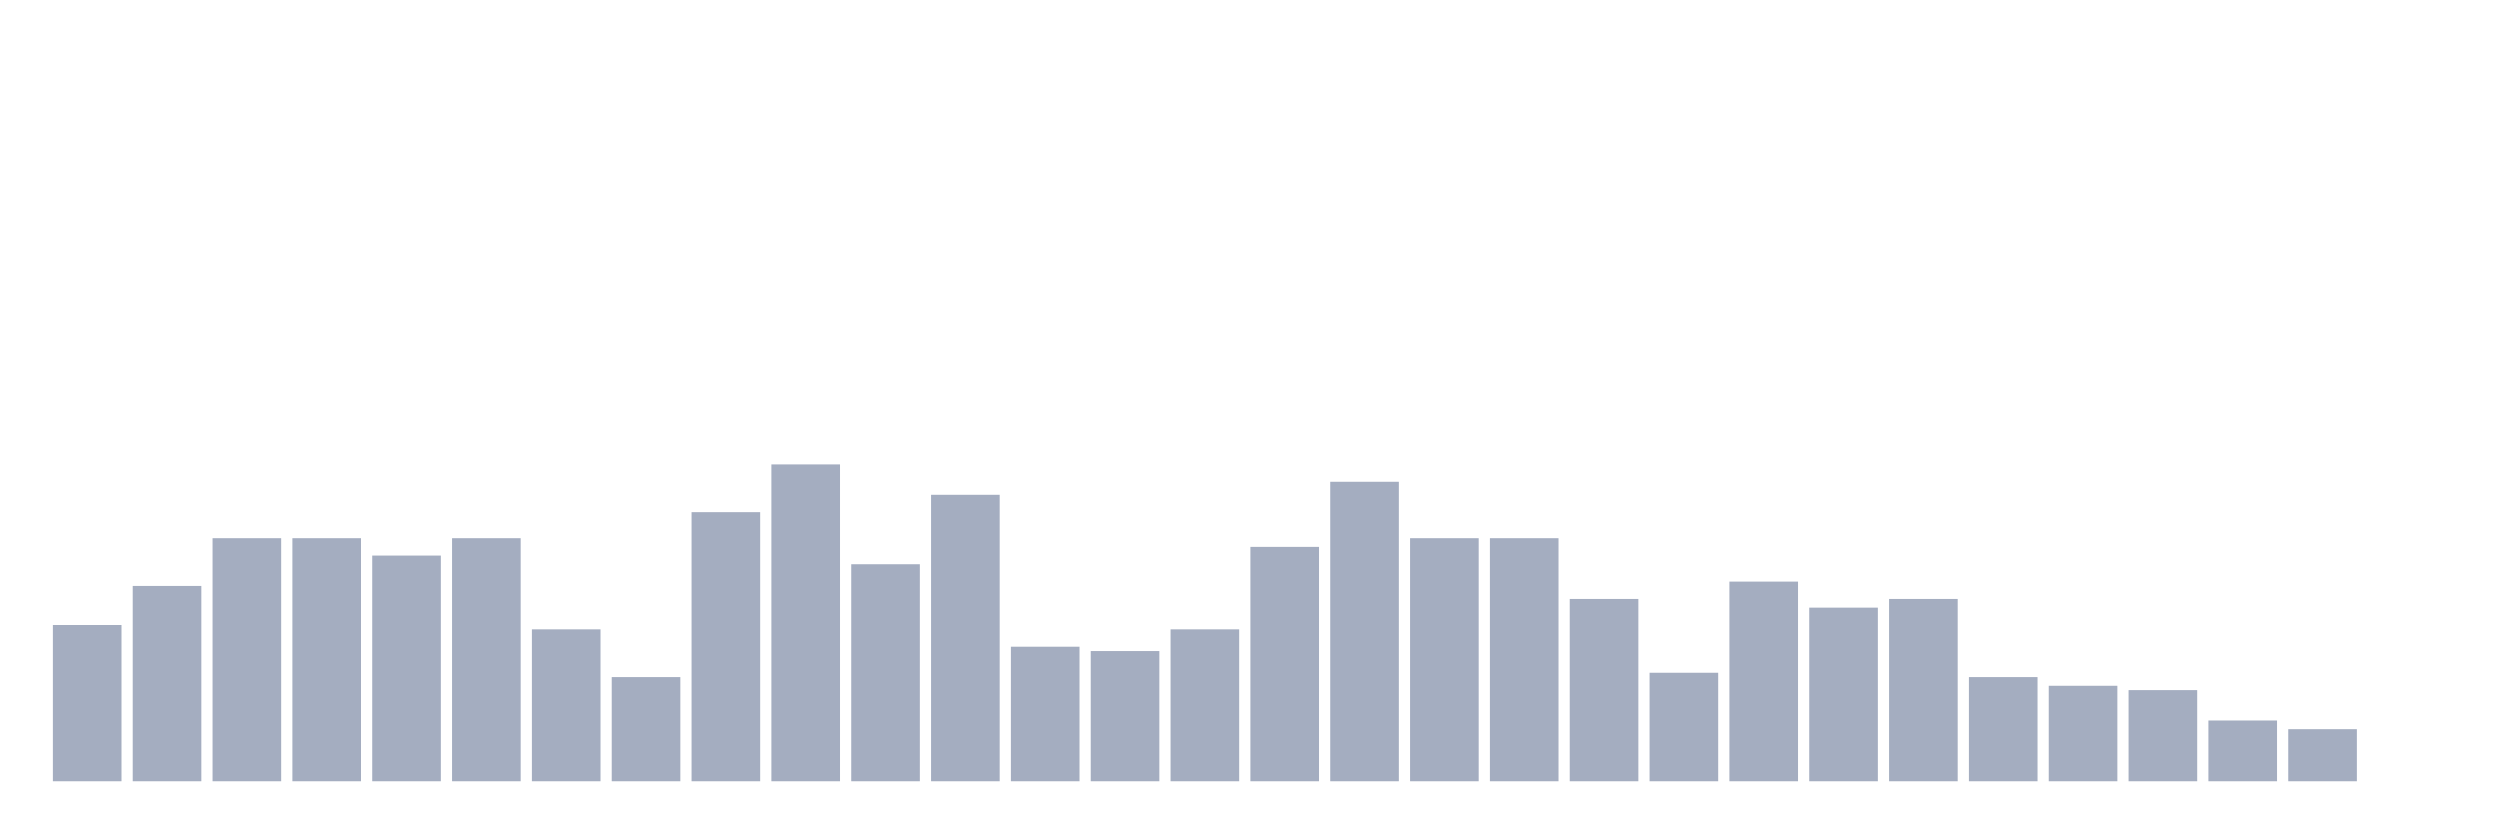
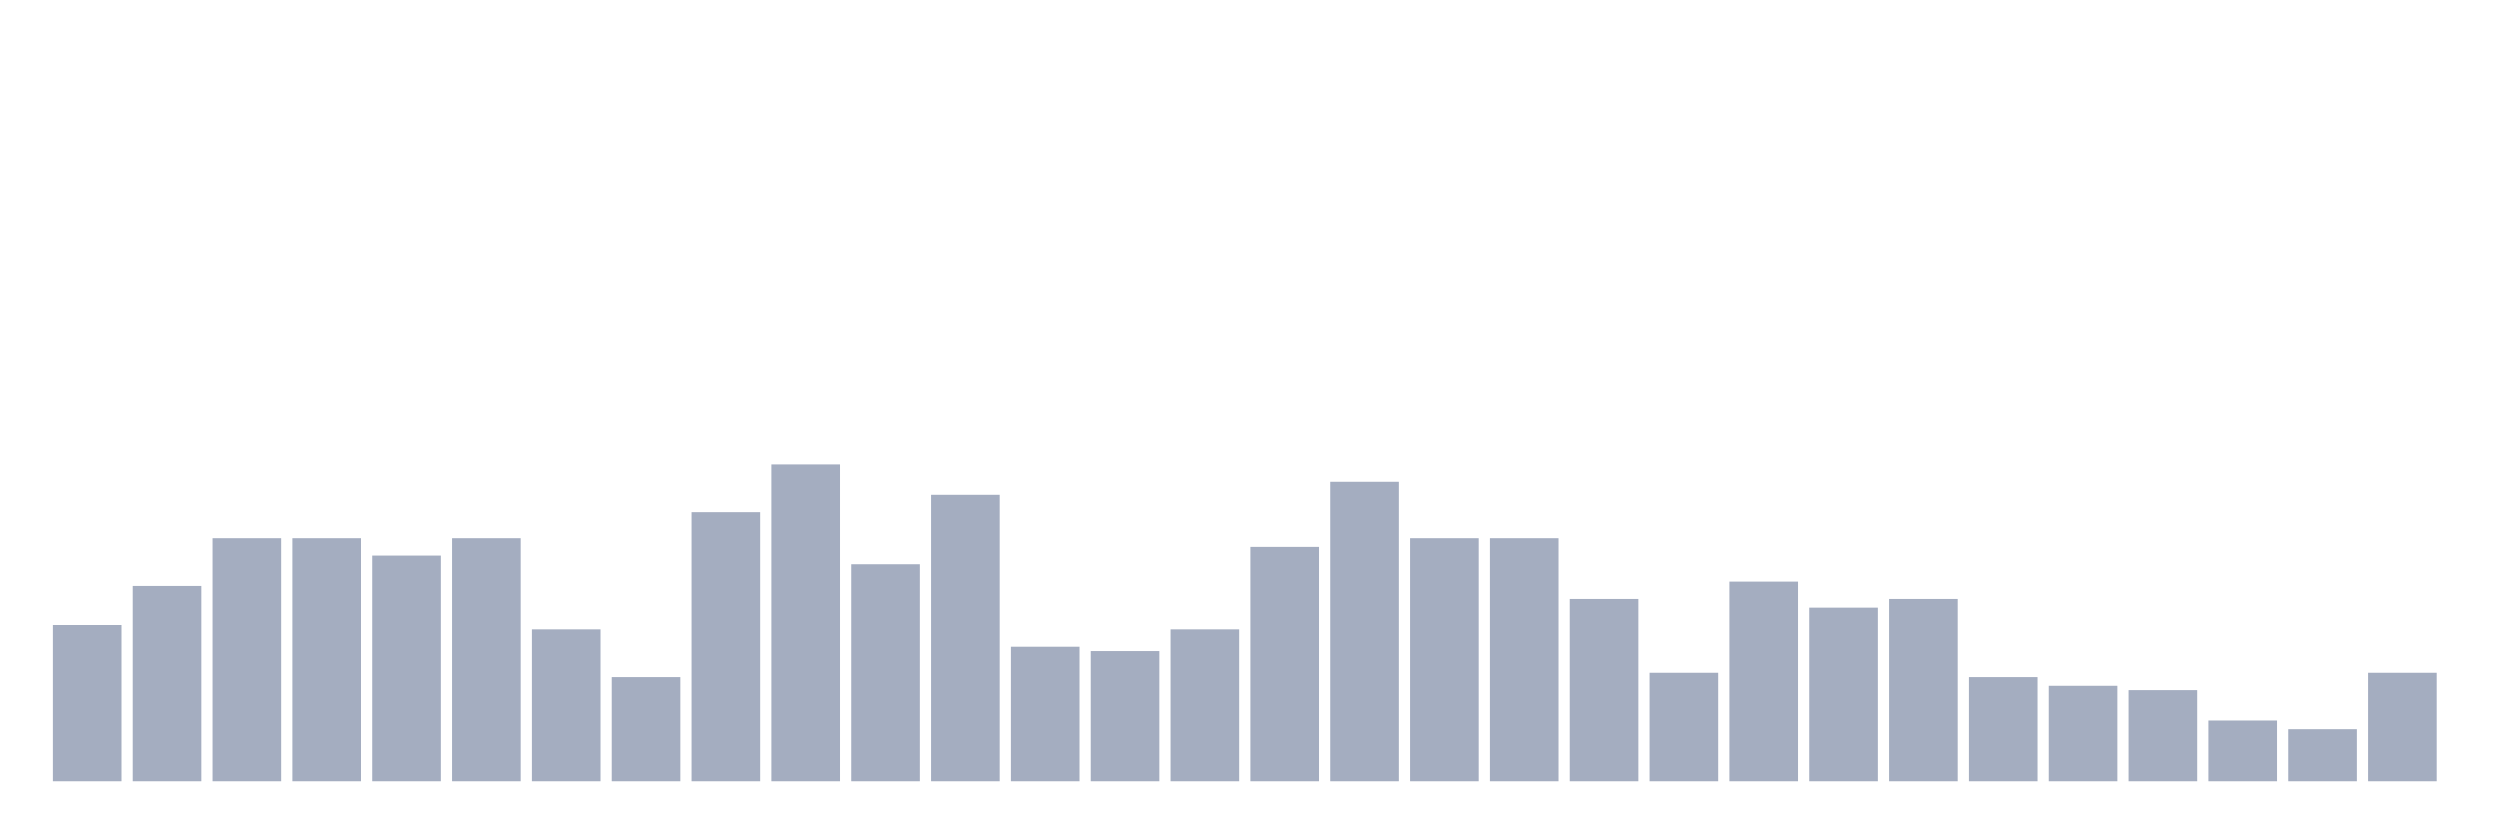
<svg xmlns="http://www.w3.org/2000/svg" viewBox="0 0 480 160">
  <g transform="translate(10,10)">
    <rect class="bar" x="0.153" width="13.175" y="110" height="30" fill="rgb(164,173,192)" />
    <rect class="bar" x="15.482" width="13.175" y="102.5" height="37.5" fill="rgb(164,173,192)" />
    <rect class="bar" x="30.81" width="13.175" y="93.333" height="46.667" fill="rgb(164,173,192)" />
    <rect class="bar" x="46.138" width="13.175" y="93.333" height="46.667" fill="rgb(164,173,192)" />
    <rect class="bar" x="61.466" width="13.175" y="96.667" height="43.333" fill="rgb(164,173,192)" />
    <rect class="bar" x="76.794" width="13.175" y="93.333" height="46.667" fill="rgb(164,173,192)" />
    <rect class="bar" x="92.123" width="13.175" y="110.833" height="29.167" fill="rgb(164,173,192)" />
    <rect class="bar" x="107.451" width="13.175" y="120" height="20" fill="rgb(164,173,192)" />
    <rect class="bar" x="122.779" width="13.175" y="88.333" height="51.667" fill="rgb(164,173,192)" />
    <rect class="bar" x="138.107" width="13.175" y="79.167" height="60.833" fill="rgb(164,173,192)" />
    <rect class="bar" x="153.436" width="13.175" y="98.333" height="41.667" fill="rgb(164,173,192)" />
    <rect class="bar" x="168.764" width="13.175" y="85" height="55" fill="rgb(164,173,192)" />
    <rect class="bar" x="184.092" width="13.175" y="114.167" height="25.833" fill="rgb(164,173,192)" />
    <rect class="bar" x="199.42" width="13.175" y="115" height="25" fill="rgb(164,173,192)" />
    <rect class="bar" x="214.748" width="13.175" y="110.833" height="29.167" fill="rgb(164,173,192)" />
    <rect class="bar" x="230.077" width="13.175" y="95" height="45" fill="rgb(164,173,192)" />
    <rect class="bar" x="245.405" width="13.175" y="82.5" height="57.5" fill="rgb(164,173,192)" />
    <rect class="bar" x="260.733" width="13.175" y="93.333" height="46.667" fill="rgb(164,173,192)" />
    <rect class="bar" x="276.061" width="13.175" y="93.333" height="46.667" fill="rgb(164,173,192)" />
    <rect class="bar" x="291.39" width="13.175" y="105" height="35" fill="rgb(164,173,192)" />
    <rect class="bar" x="306.718" width="13.175" y="119.167" height="20.833" fill="rgb(164,173,192)" />
    <rect class="bar" x="322.046" width="13.175" y="101.667" height="38.333" fill="rgb(164,173,192)" />
    <rect class="bar" x="337.374" width="13.175" y="106.667" height="33.333" fill="rgb(164,173,192)" />
    <rect class="bar" x="352.702" width="13.175" y="105" height="35" fill="rgb(164,173,192)" />
    <rect class="bar" x="368.031" width="13.175" y="120" height="20" fill="rgb(164,173,192)" />
    <rect class="bar" x="383.359" width="13.175" y="121.667" height="18.333" fill="rgb(164,173,192)" />
    <rect class="bar" x="398.687" width="13.175" y="122.5" height="17.5" fill="rgb(164,173,192)" />
    <rect class="bar" x="414.015" width="13.175" y="128.333" height="11.667" fill="rgb(164,173,192)" />
    <rect class="bar" x="429.344" width="13.175" y="130" height="10" fill="rgb(164,173,192)" />
-     <rect class="bar" x="444.672" width="13.175" y="140" height="0" fill="rgb(164,173,192)" />
+     <rect class="bar" x="444.672" width="13.175" y="119.167" height="20.833" fill="rgb(164,173,192)" />
  </g>
</svg>
